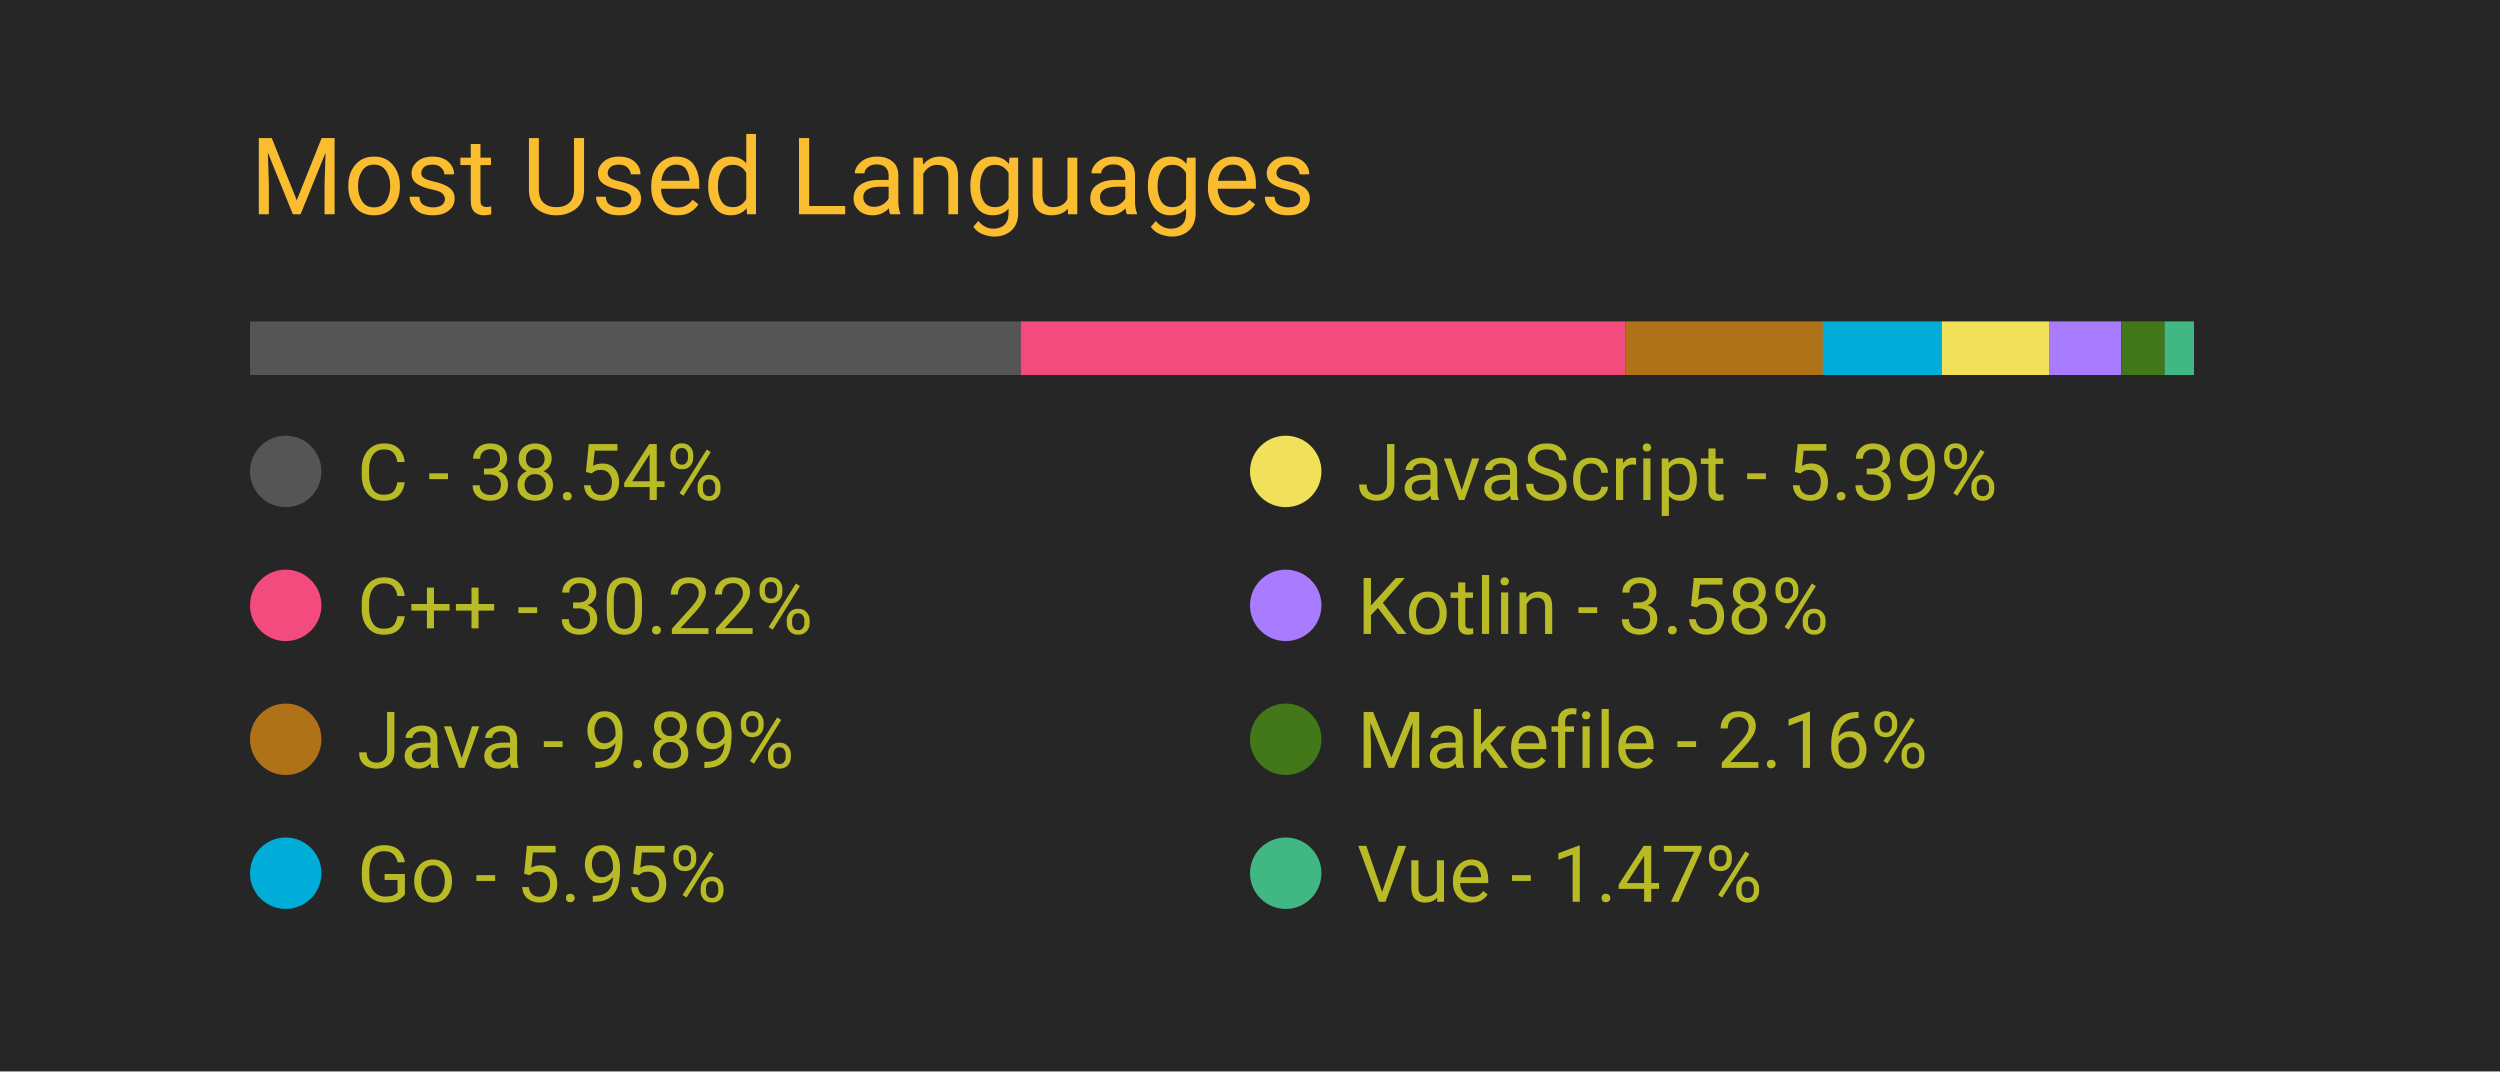
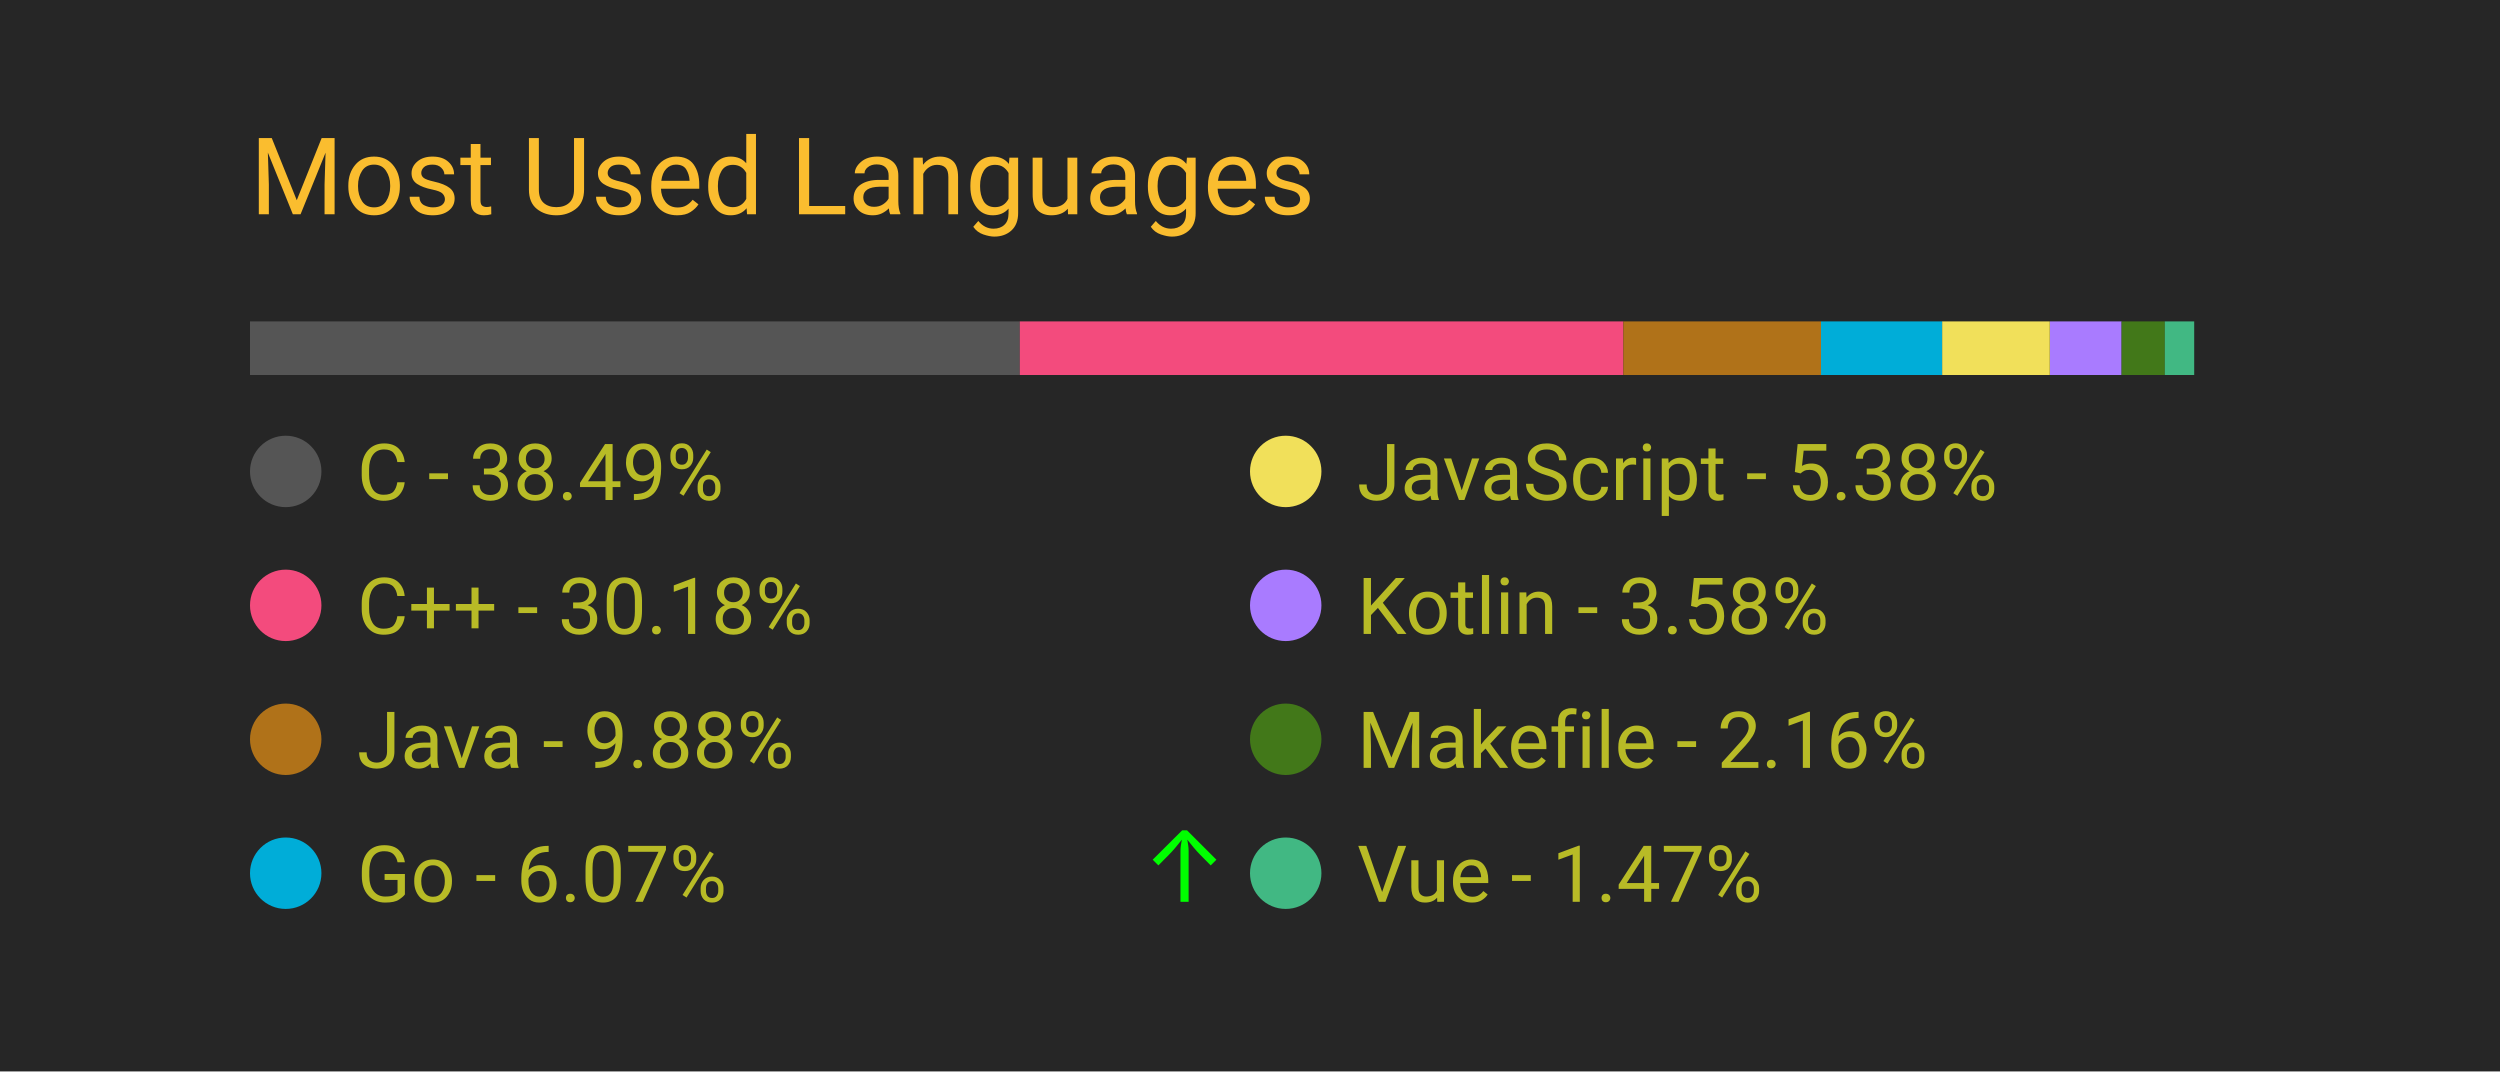
<svg xmlns="http://www.w3.org/2000/svg" width="350" height="150" viewBox="0 0 350 150">
  <style>
		.background {
			width: 100%;
			height: 100%;
			fill: #262626;
		}
		
		text {
			font-family: -apple-system, BlinkMacSystemFont, 'Segoe UI', Roboto, Oxygen, Ubuntu, Cantarell, 'Open Sans', 'Helvetica Neue', sans-serif;
		}

		.title {
			font-size: 15px;
			fill: #fabd2f;
		}

		.bar-segment {
			height: 100%;
		}

		.lang-name {
			font-size: 11px;
			fill: #b8bb26
		}

		.delta-arrow {
			font-size: 14px;
			fill: #00ff00;
		}
	</style>
  <rect class="background" />
  <text class="title" x="10%" y="20%">
		Most Used Languages
	</text>
  <svg x="10%" y="30%" width="80%" height="5%">
-     <rect class="bar-segment" x="0.00%" width="38.54%" fill="#555555" />
-     <rect class="bar-segment" x="38.54%" width="30.22%" fill="#f34b7d" />
-     <rect class="bar-segment" x="68.76%" width="9.89%" fill="#b07219" />
-     <rect class="bar-segment" x="78.64%" width="5.95%" fill="#00ADD8" />
-     <rect class="bar-segment" x="84.59%" width="5.39%" fill="#f1e05a" />
-     <rect class="bar-segment" x="89.98%" width="3.58%" fill="#A97BFF" />
-     <rect class="bar-segment" x="93.57%" width="2.16%" fill="#427819" />
-     <rect class="bar-segment" x="95.73%" width="1.47%" fill="#41b883" />
+     <rect class="bar-segment" x="0.00%" width="38.49%" fill="#555555" />
+     <rect class="bar-segment" x="38.49%" width="30.18%" fill="#f34b7d" />
+     <rect class="bar-segment" x="68.67%" width="9.88%" fill="#b07219" />
+     <rect class="bar-segment" x="78.55%" width="6.07%" fill="#00ADD8" />
+     <rect class="bar-segment" x="84.61%" width="5.38%" fill="#f1e05a" />
+     <rect class="bar-segment" x="90.00%" width="3.58%" fill="#A97BFF" />
+     <rect class="bar-segment" x="93.58%" width="2.16%" fill="#427819" />
+     <rect class="bar-segment" x="95.74%" width="1.47%" fill="#41b883" />
  </svg>
  <svg x="10%" y="40%" width="80%" height="50%">
    <svg y="0%" x="0%">
      <circle cx="5" cy="6" r="5" fill="#555555" />
      <text class="lang-name" x="15" y="10">
- 				C - 38.54%
+ 				C - 38.49%
			</text>
      <text class="delta-arrow" dx="125" y="10" style="opacity: 0.00%">
				↑
			</text>
    </svg>
    <svg y="25%" x="0%">
      <circle cx="5" cy="6" r="5" fill="#f34b7d" />
      <text class="lang-name" x="15" y="10">
- 				C++ - 30.22%
+ 				C++ - 30.18%
			</text>
      <text class="delta-arrow" dx="125" y="10" style="opacity: 0.00%">
				↑
			</text>
    </svg>
    <svg y="50%" x="0%">
      <circle cx="5" cy="6" r="5" fill="#b07219" />
      <text class="lang-name" x="15" y="10">
- 				Java - 9.89%
+ 				Java - 9.88%
			</text>
      <text class="delta-arrow" dx="125" y="10" style="opacity: 0.00%">
				↑
			</text>
    </svg>
    <svg y="75%" x="0%">
      <circle cx="5" cy="6" r="5" fill="#00ADD8" />
      <text class="lang-name" x="15" y="10">
- 				Go - 5.95%
+ 				Go - 6.07%
			</text>
-       <text class="delta-arrow" dx="125" y="10" style="opacity: 0.00%">
+       <text class="delta-arrow" dx="125" y="10" style="opacity: 100.00%">
				↑
			</text>
    </svg>
    <svg y="0%" x="50%">
      <circle cx="5" cy="6" r="5" fill="#f1e05a" />
      <text class="lang-name" x="15" y="10">
- 				JavaScript - 5.39%
+ 				JavaScript - 5.38%
			</text>
      <text class="delta-arrow" dx="125" y="10" style="opacity: 0.00%">
				↑
			</text>
    </svg>
    <svg y="25%" x="50%">
      <circle cx="5" cy="6" r="5" fill="#A97BFF" />
      <text class="lang-name" x="15" y="10">
				Kotlin - 3.58%
			</text>
      <text class="delta-arrow" dx="125" y="10" style="opacity: 0.00%">
				↑
			</text>
    </svg>
    <svg y="50%" x="50%">
      <circle cx="5" cy="6" r="5" fill="#427819" />
      <text class="lang-name" x="15" y="10">
				Makefile - 2.16%
			</text>
      <text class="delta-arrow" dx="125" y="10" style="opacity: 0.00%">
				↑
			</text>
    </svg>
    <svg y="75%" x="50%">
      <circle cx="5" cy="6" r="5" fill="#41b883" />
      <text class="lang-name" x="15" y="10">
				Vue - 1.47%
			</text>
      <text class="delta-arrow" dx="125" y="10" style="opacity: 0.00%">
				↑
			</text>
    </svg>
  </svg>
</svg>
